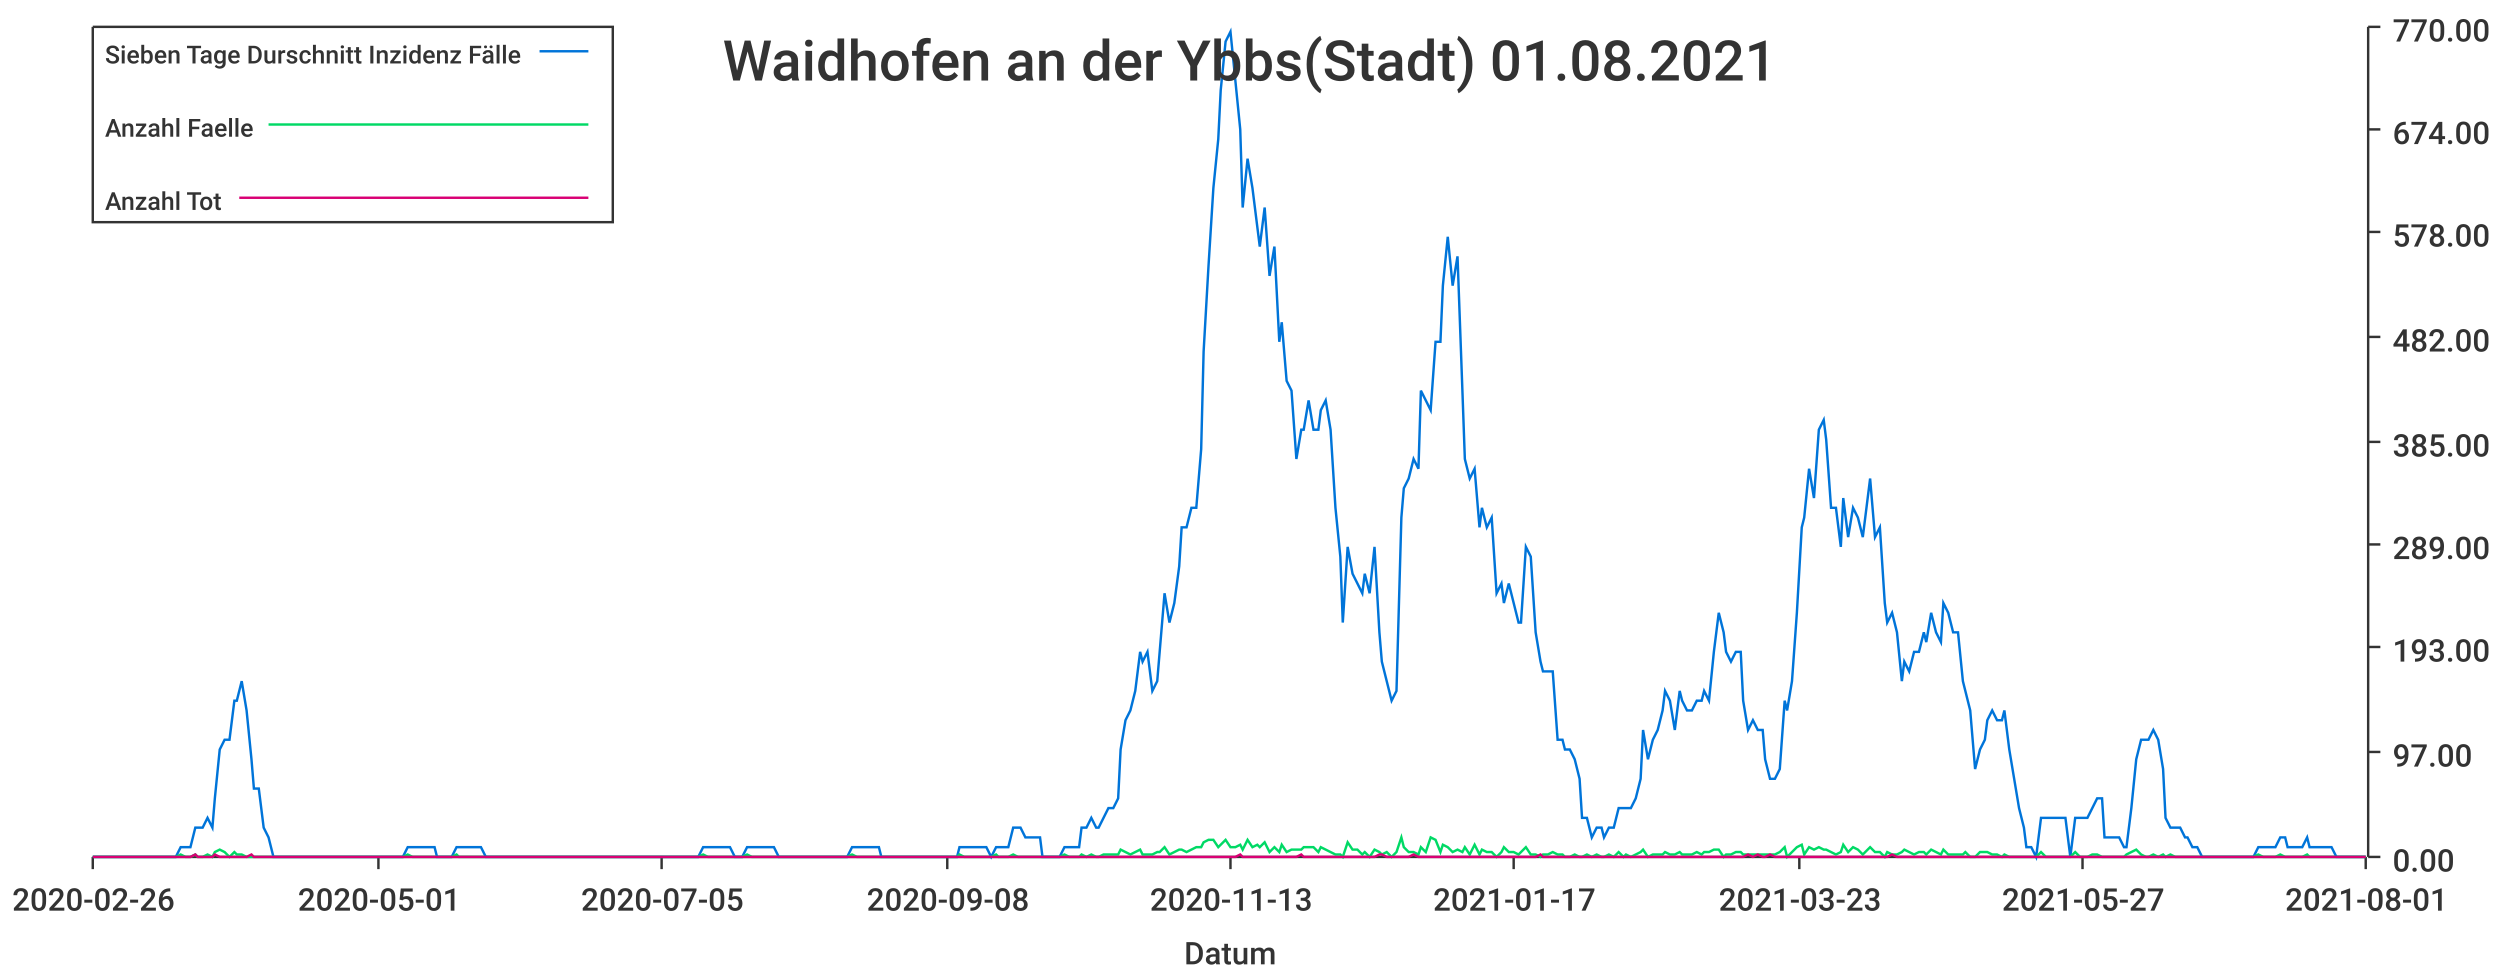
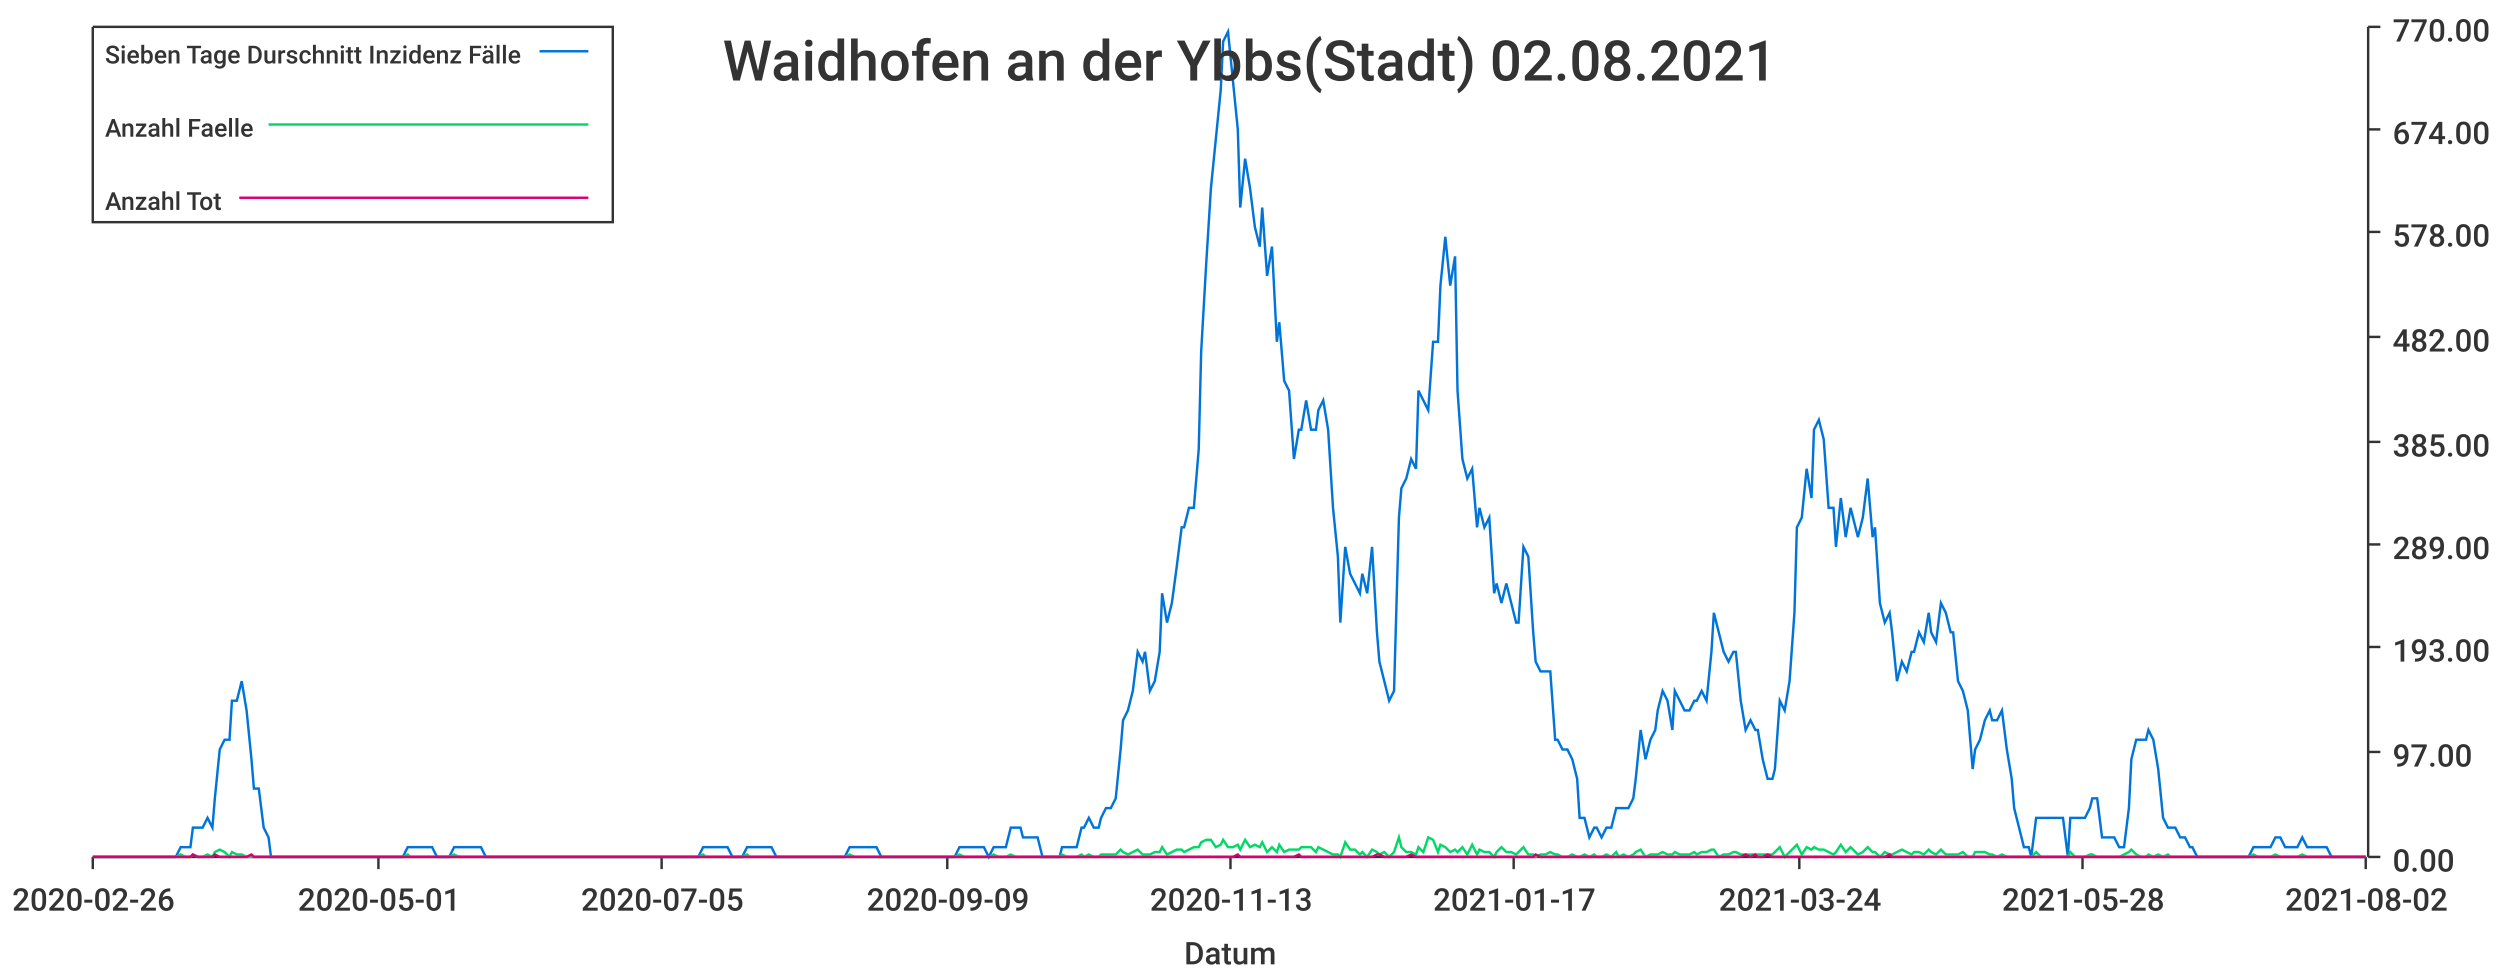
<svg xmlns="http://www.w3.org/2000/svg" width="1024" height="400">\n<path d="M 0 0 L 1024 0 L 1024 400 L 0 400 L 0 0" style="stroke-width:0;stroke:rgba(255,255,255,1.0);fill:rgba(255,255,255,1.0)" />
  <path d="M 38 11 L 969 11 L 969 351 L 38 351 L 38 11" style="stroke-width:0;stroke:rgba(255,255,255,1.0);fill:rgba(255,255,255,1.0)" />
  <path d="M 38 351 L 969 351" style="stroke-width:1;stroke:rgba(51,51,51,1.0);fill:none" />
  <path d="M 38 351 L 38 356" style="stroke-width:1;stroke:rgba(51,51,51,1.0);fill:none" />
  <text x="5" y="373" style="stroke-width:0;stroke:none;fill:rgba(51,51,51,1.0);font-size:12.8px;font-family:'Roboto Medium',sans-serif">2020-02-26</text>
  <path d="M 155 351 L 155 356" style="stroke-width:1;stroke:rgba(51,51,51,1.0);fill:none" />
  <text x="122" y="373" style="stroke-width:0;stroke:none;fill:rgba(51,51,51,1.0);font-size:12.8px;font-family:'Roboto Medium',sans-serif">2020-05-01</text>
  <path d="M 271 351 L 271 356" style="stroke-width:1;stroke:rgba(51,51,51,1.0);fill:none" />
  <text x="238" y="373" style="stroke-width:0;stroke:none;fill:rgba(51,51,51,1.0);font-size:12.8px;font-family:'Roboto Medium',sans-serif">2020-07-05</text>
  <path d="M 388 351 L 388 356" style="stroke-width:1;stroke:rgba(51,51,51,1.0);fill:none" />
-   <text x="355" y="373" style="stroke-width:0;stroke:none;fill:rgba(51,51,51,1.0);font-size:12.8px;font-family:'Roboto Medium',sans-serif">2020-09-08</text>
+   <text x="355" y="373" style="stroke-width:0;stroke:none;fill:rgba(51,51,51,1.0);font-size:12.8px;font-family:'Roboto Medium',sans-serif">2020-09-09</text>
  <path d="M 504 351 L 504 356" style="stroke-width:1;stroke:rgba(51,51,51,1.0);fill:none" />
  <text x="471" y="373" style="stroke-width:0;stroke:none;fill:rgba(51,51,51,1.0);font-size:12.8px;font-family:'Roboto Medium',sans-serif">2020-11-13</text>
  <path d="M 620 351 L 620 356" style="stroke-width:1;stroke:rgba(51,51,51,1.0);fill:none" />
  <text x="587" y="373" style="stroke-width:0;stroke:none;fill:rgba(51,51,51,1.0);font-size:12.8px;font-family:'Roboto Medium',sans-serif">2021-01-17</text>
  <path d="M 737 351 L 737 356" style="stroke-width:1;stroke:rgba(51,51,51,1.0);fill:none" />
-   <text x="704" y="373" style="stroke-width:0;stroke:none;fill:rgba(51,51,51,1.0);font-size:12.8px;font-family:'Roboto Medium',sans-serif">2021-03-23</text>
+   <text x="704" y="373" style="stroke-width:0;stroke:none;fill:rgba(51,51,51,1.0);font-size:12.8px;font-family:'Roboto Medium',sans-serif">2021-03-24</text>
  <path d="M 853 351 L 853 356" style="stroke-width:1;stroke:rgba(51,51,51,1.0);fill:none" />
-   <text x="820" y="373" style="stroke-width:0;stroke:none;fill:rgba(51,51,51,1.0);font-size:12.8px;font-family:'Roboto Medium',sans-serif">2021-05-27</text>
+   <text x="820" y="373" style="stroke-width:0;stroke:none;fill:rgba(51,51,51,1.0);font-size:12.8px;font-family:'Roboto Medium',sans-serif">2021-05-28</text>
  <path d="M 969 351 L 969 356" style="stroke-width:1;stroke:rgba(51,51,51,1.0);fill:none" />
-   <text x="936" y="373" style="stroke-width:0;stroke:none;fill:rgba(51,51,51,1.0);font-size:12.8px;font-family:'Roboto Medium',sans-serif">2021-08-01</text>
+   <text x="936" y="373" style="stroke-width:0;stroke:none;fill:rgba(51,51,51,1.0);font-size:12.8px;font-family:'Roboto Medium',sans-serif">2021-08-02</text>
  <text x="485" y="395" style="stroke-width:0;stroke:none;fill:rgba(51,51,51,1.0);font-size:12.8px;font-family:'Roboto Medium',sans-serif">Datum</text>
  <path d="M 970 351 L 970 11" style="stroke-width:1;stroke:rgba(51,51,51,1.0);fill:none" />
  <path d="M 970 351 L 975 351" style="stroke-width:1;stroke:rgba(51,51,51,1.0);fill:none" />
  <text x="980" y="357" style="stroke-width:0;stroke:none;fill:rgba(51,51,51,1.0);font-size:12.8px;font-family:'Roboto Medium',sans-serif">0.00</text>
  <path d="M 970 308 L 975 308" style="stroke-width:1;stroke:rgba(51,51,51,1.0);fill:none" />
  <text x="980" y="314" style="stroke-width:0;stroke:none;fill:rgba(51,51,51,1.0);font-size:12.8px;font-family:'Roboto Medium',sans-serif">97.00</text>
  <path d="M 970 265 L 975 265" style="stroke-width:1;stroke:rgba(51,51,51,1.0);fill:none" />
  <text x="980" y="271" style="stroke-width:0;stroke:none;fill:rgba(51,51,51,1.0);font-size:12.8px;font-family:'Roboto Medium',sans-serif">193.00</text>
  <path d="M 970 223 L 975 223" style="stroke-width:1;stroke:rgba(51,51,51,1.0);fill:none" />
  <text x="980" y="229" style="stroke-width:0;stroke:none;fill:rgba(51,51,51,1.0);font-size:12.8px;font-family:'Roboto Medium',sans-serif">289.00</text>
  <path d="M 970 181 L 975 181" style="stroke-width:1;stroke:rgba(51,51,51,1.0);fill:none" />
  <text x="980" y="187" style="stroke-width:0;stroke:none;fill:rgba(51,51,51,1.0);font-size:12.8px;font-family:'Roboto Medium',sans-serif">385.00</text>
  <path d="M 970 138 L 975 138" style="stroke-width:1;stroke:rgba(51,51,51,1.0);fill:none" />
  <text x="980" y="144" style="stroke-width:0;stroke:none;fill:rgba(51,51,51,1.0);font-size:12.8px;font-family:'Roboto Medium',sans-serif">482.00</text>
  <path d="M 970 95 L 975 95" style="stroke-width:1;stroke:rgba(51,51,51,1.0);fill:none" />
  <text x="980" y="101" style="stroke-width:0;stroke:none;fill:rgba(51,51,51,1.0);font-size:12.8px;font-family:'Roboto Medium',sans-serif">578.00</text>
  <path d="M 970 53 L 975 53" style="stroke-width:1;stroke:rgba(51,51,51,1.0);fill:none" />
  <text x="980" y="59" style="stroke-width:0;stroke:none;fill:rgba(51,51,51,1.0);font-size:12.8px;font-family:'Roboto Medium',sans-serif">674.00</text>
  <path d="M 970 11 L 975 11" style="stroke-width:1;stroke:rgba(51,51,51,1.0);fill:none" />
  <text x="980" y="17" style="stroke-width:0;stroke:none;fill:rgba(51,51,51,1.0);font-size:12.8px;font-family:'Roboto Medium',sans-serif">770.00</text>
-   <path d="M 38 351 L 40 351 L 42 351 L 44 351 L 46 351 L 47 351 L 49 351 L 51 351 L 53 351 L 55 351 L 56 351 L 58 351 L 60 351 L 62 351 L 63 351 L 65 351 L 67 351 L 69 351 L 71 351 L 72 351 L 74 347 L 76 347 L 78 347 L 80 339 L 81 339 L 83 339 L 85 335 L 87 339 L 88 327 L 90 307 L 92 303 L 94 303 L 96 287 L 97 287 L 99 279 L 101 291 L 103 311 L 104 323 L 106 323 L 108 339 L 110 343 L 112 351 L 113 351 L 115 351 L 117 351 L 119 351 L 121 351 L 122 351 L 124 351 L 126 351 L 128 351 L 129 351 L 131 351 L 133 351 L 135 351 L 137 351 L 138 351 L 140 351 L 142 351 L 144 351 L 146 351 L 147 351 L 149 351 L 151 351 L 153 351 L 154 351 L 156 351 L 158 351 L 160 351 L 162 351 L 163 351 L 165 351 L 167 347 L 169 347 L 170 347 L 172 347 L 174 347 L 176 347 L 178 347 L 179 351 L 181 351 L 183 351 L 185 351 L 187 347 L 188 347 L 190 347 L 192 347 L 194 347 L 195 347 L 197 347 L 199 351 L 201 351 L 203 351 L 204 351 L 206 351 L 208 351 L 210 351 L 212 351 L 213 351 L 215 351 L 217 351 L 219 351 L 220 351 L 222 351 L 224 351 L 226 351 L 228 351 L 229 351 L 231 351 L 233 351 L 235 351 L 236 351 L 238 351 L 240 351 L 242 351 L 244 351 L 245 351 L 247 351 L 249 351 L 251 351 L 253 351 L 254 351 L 256 351 L 258 351 L 260 351 L 261 351 L 263 351 L 265 351 L 267 351 L 269 351 L 270 351 L 272 351 L 274 351 L 276 351 L 277 351 L 279 351 L 281 351 L 283 351 L 285 351 L 286 351 L 288 347 L 290 347 L 292 347 L 294 347 L 295 347 L 297 347 L 299 347 L 301 351 L 302 351 L 304 351 L 306 347 L 308 347 L 310 347 L 311 347 L 313 347 L 315 347 L 317 347 L 319 351 L 320 351 L 322 351 L 324 351 L 326 351 L 327 351 L 329 351 L 331 351 L 333 351 L 335 351 L 336 351 L 338 351 L 340 351 L 342 351 L 343 351 L 345 351 L 347 351 L 349 347 L 351 347 L 352 347 L 354 347 L 356 347 L 358 347 L 360 347 L 361 351 L 363 351 L 365 351 L 367 351 L 368 351 L 370 351 L 372 351 L 374 351 L 376 351 L 377 351 L 379 351 L 381 351 L 383 351 L 385 351 L 386 351 L 388 351 L 390 351 L 392 351 L 393 347 L 395 347 L 397 347 L 399 347 L 401 347 L 402 347 L 404 347 L 406 351 L 408 347 L 409 347 L 411 347 L 413 347 L 415 339 L 417 339 L 418 339 L 420 343 L 422 343 L 424 343 L 426 343 L 427 351 L 429 351 L 431 351 L 433 351 L 434 351 L 436 347 L 438 347 L 440 347 L 442 347 L 443 339 L 445 339 L 447 335 L 449 339 L 450 339 L 452 335 L 454 331 L 456 331 L 458 327 L 459 307 L 461 295 L 463 291 L 465 283 L 467 267 L 468 271 L 470 267 L 472 283 L 474 279 L 475 267 L 477 243 L 479 255 L 481 247 L 483 232 L 484 216 L 486 216 L 488 208 L 490 208 L 492 184 L 493 144 L 495 109 L 497 77 L 499 57 L 500 37 L 502 17 L 504 13 L 506 33 L 508 53 L 509 85 L 511 65 L 513 77 L 515 93 L 516 101 L 518 85 L 520 113 L 522 101 L 524 140 L 525 132 L 527 156 L 529 160 L 531 188 L 533 176 L 534 176 L 536 164 L 538 176 L 540 176 L 541 168 L 543 164 L 545 176 L 547 208 L 549 228 L 550 255 L 552 224 L 554 235 L 556 239 L 558 243 L 559 235 L 561 243 L 563 224 L 565 259 L 566 271 L 568 279 L 570 287 L 572 283 L 574 212 L 575 200 L 577 196 L 579 188 L 581 192 L 582 160 L 584 164 L 586 168 L 588 140 L 590 140 L 591 117 L 593 97 L 595 117 L 597 105 L 599 160 L 600 188 L 602 196 L 604 192 L 606 216 L 607 208 L 609 216 L 611 212 L 613 243 L 615 239 L 616 247 L 618 239 L 620 247 L 622 255 L 623 255 L 625 224 L 627 228 L 629 259 L 631 271 L 632 275 L 634 275 L 636 275 L 638 303 L 640 303 L 641 307 L 643 307 L 645 311 L 647 319 L 648 335 L 650 335 L 652 343 L 654 339 L 656 339 L 657 343 L 659 339 L 661 339 L 663 331 L 665 331 L 666 331 L 668 331 L 670 327 L 672 319 L 673 299 L 675 311 L 677 303 L 679 299 L 681 291 L 682 283 L 684 287 L 686 299 L 688 283 L 689 287 L 691 291 L 693 291 L 695 287 L 697 287 L 698 283 L 700 287 L 702 267 L 704 251 L 706 259 L 707 267 L 709 271 L 711 267 L 713 267 L 714 287 L 716 299 L 718 295 L 720 299 L 722 299 L 723 311 L 725 319 L 727 319 L 729 315 L 731 287 L 732 291 L 734 279 L 736 251 L 738 216 L 739 212 L 741 192 L 743 204 L 745 176 L 747 172 L 748 180 L 750 208 L 752 208 L 754 224 L 755 204 L 757 220 L 759 208 L 761 212 L 763 220 L 764 212 L 766 196 L 768 220 L 770 216 L 772 247 L 773 255 L 775 251 L 777 259 L 779 279 L 780 271 L 782 275 L 784 267 L 786 267 L 788 259 L 789 263 L 791 251 L 793 259 L 795 263 L 796 247 L 798 251 L 800 259 L 802 259 L 804 279 L 805 283 L 807 291 L 809 315 L 811 307 L 813 303 L 814 295 L 816 291 L 818 295 L 820 295 L 821 291 L 823 307 L 825 319 L 827 331 L 829 339 L 830 347 L 832 347 L 834 351 L 836 335 L 838 335 L 839 335 L 841 335 L 843 335 L 845 335 L 846 335 L 848 351 L 850 335 L 852 335 L 854 335 L 855 335 L 857 331 L 859 327 L 861 327 L 862 343 L 864 343 L 866 343 L 868 343 L 870 347 L 871 347 L 873 331 L 875 311 L 877 303 L 879 303 L 880 303 L 882 299 L 884 303 L 886 315 L 887 335 L 889 339 L 891 339 L 893 339 L 895 343 L 896 343 L 898 347 L 900 347 L 902 351 L 904 351 L 905 351 L 907 351 L 909 351 L 911 351 L 912 351 L 914 351 L 916 351 L 918 351 L 920 351 L 921 351 L 923 351 L 925 347 L 927 347 L 928 347 L 930 347 L 932 347 L 934 343 L 936 343 L 937 347 L 939 347 L 941 347 L 943 347 L 945 343 L 946 347 L 948 347 L 950 347 L 952 347 L 953 347 L 955 347 L 957 351 L 959 351 L 961 351 L 962 351 L 964 351 L 966 351 L 968 351 L 969 351" style="stroke-width:1;stroke:rgba(0,116,217,1.0);fill:none" />
-   <path d="M 38 351 L 40 351 L 42 351 L 44 351 L 46 351 L 47 351 L 49 351 L 51 351 L 53 351 L 55 351 L 56 351 L 58 351 L 60 351 L 62 351 L 63 351 L 65 351 L 67 351 L 69 351 L 71 351 L 72 351 L 74 350 L 76 351 L 78 351 L 80 350 L 81 351 L 83 351 L 85 350 L 87 351 L 88 349 L 90 348 L 92 349 L 94 351 L 96 349 L 97 350 L 99 350 L 101 351 L 103 351 L 104 351 L 106 351 L 108 351 L 110 351 L 112 351 L 113 351 L 115 351 L 117 351 L 119 351 L 121 351 L 122 351 L 124 351 L 126 351 L 128 351 L 129 351 L 131 351 L 133 351 L 135 351 L 137 351 L 138 351 L 140 351 L 142 351 L 144 351 L 146 351 L 147 351 L 149 351 L 151 351 L 153 351 L 154 351 L 156 351 L 158 351 L 160 351 L 162 351 L 163 351 L 165 351 L 167 350 L 169 351 L 170 351 L 172 351 L 174 351 L 176 351 L 178 351 L 179 351 L 181 351 L 183 351 L 185 351 L 187 350 L 188 351 L 190 351 L 192 351 L 194 351 L 195 351 L 197 351 L 199 351 L 201 351 L 203 351 L 204 351 L 206 351 L 208 351 L 210 351 L 212 351 L 213 351 L 215 351 L 217 351 L 219 351 L 220 351 L 222 351 L 224 351 L 226 351 L 228 351 L 229 351 L 231 351 L 233 351 L 235 351 L 236 351 L 238 351 L 240 351 L 242 351 L 244 351 L 245 351 L 247 351 L 249 351 L 251 351 L 253 351 L 254 351 L 256 351 L 258 351 L 260 351 L 261 351 L 263 351 L 265 351 L 267 351 L 269 351 L 270 351 L 272 351 L 274 351 L 276 351 L 277 351 L 279 351 L 281 351 L 283 351 L 285 351 L 286 351 L 288 350 L 290 351 L 292 351 L 294 351 L 295 351 L 297 351 L 299 351 L 301 351 L 302 351 L 304 351 L 306 350 L 308 351 L 310 351 L 311 351 L 313 351 L 315 351 L 317 351 L 319 351 L 320 351 L 322 351 L 324 351 L 326 351 L 327 351 L 329 351 L 331 351 L 333 351 L 335 351 L 336 351 L 338 351 L 340 351 L 342 351 L 343 351 L 345 351 L 347 351 L 349 350 L 351 351 L 352 351 L 354 351 L 356 351 L 358 351 L 360 351 L 361 351 L 363 351 L 365 351 L 367 351 L 368 351 L 370 351 L 372 351 L 374 351 L 376 351 L 377 351 L 379 351 L 381 351 L 383 351 L 385 351 L 386 351 L 388 351 L 390 351 L 392 351 L 393 350 L 395 351 L 397 351 L 399 351 L 401 351 L 402 351 L 404 351 L 406 351 L 408 350 L 409 351 L 411 351 L 413 351 L 415 350 L 417 351 L 418 351 L 420 351 L 422 351 L 424 351 L 426 351 L 427 351 L 429 351 L 431 351 L 433 351 L 434 351 L 436 350 L 438 351 L 440 351 L 442 351 L 443 350 L 445 351 L 447 350 L 449 351 L 450 351 L 452 350 L 454 350 L 456 350 L 458 350 L 459 348 L 461 349 L 463 350 L 465 349 L 467 348 L 468 350 L 470 350 L 472 350 L 474 349 L 475 349 L 477 347 L 479 350 L 481 349 L 483 348 L 484 348 L 486 349 L 488 348 L 490 347 L 492 347 L 493 345 L 495 344 L 497 344 L 499 347 L 500 346 L 502 344 L 504 347 L 506 347 L 508 346 L 509 348 L 511 344 L 513 347 L 515 346 L 516 347 L 518 345 L 520 349 L 522 347 L 524 349 L 525 346 L 527 349 L 529 348 L 531 348 L 533 348 L 534 347 L 536 347 L 538 347 L 540 349 L 541 347 L 543 348 L 545 349 L 547 350 L 549 350 L 550 351 L 552 345 L 554 348 L 556 348 L 558 350 L 559 349 L 561 351 L 563 348 L 565 349 L 566 350 L 568 349 L 570 351 L 572 349 L 574 343 L 575 347 L 577 349 L 579 349 L 581 350 L 582 347 L 584 349 L 586 343 L 588 344 L 590 349 L 591 346 L 593 347 L 595 349 L 597 348 L 599 349 L 600 347 L 602 350 L 604 346 L 606 350 L 607 348 L 609 349 L 611 349 L 613 351 L 615 349 L 616 347 L 618 349 L 620 349 L 622 350 L 623 349 L 625 347 L 627 350 L 629 350 L 631 351 L 632 350 L 634 350 L 636 349 L 638 350 L 640 350 L 641 351 L 643 351 L 645 350 L 647 351 L 648 351 L 650 350 L 652 351 L 654 350 L 656 351 L 657 351 L 659 350 L 661 351 L 663 349 L 665 351 L 666 350 L 668 351 L 670 350 L 672 349 L 673 348 L 675 351 L 677 350 L 679 350 L 681 350 L 682 349 L 684 350 L 686 350 L 688 349 L 689 350 L 691 350 L 693 350 L 695 349 L 697 350 L 698 349 L 700 349 L 702 348 L 704 348 L 706 351 L 707 350 L 709 350 L 711 349 L 713 349 L 714 350 L 716 350 L 718 350 L 720 350 L 722 350 L 723 350 L 725 350 L 727 350 L 729 349 L 731 347 L 732 351 L 734 349 L 736 347 L 738 346 L 739 350 L 741 347 L 743 348 L 745 347 L 747 348 L 748 348 L 750 349 L 752 350 L 754 349 L 755 346 L 757 349 L 759 347 L 761 348 L 763 350 L 764 349 L 766 347 L 768 349 L 770 349 L 772 351 L 773 349 L 775 350 L 777 350 L 779 349 L 780 348 L 782 349 L 784 350 L 786 349 L 788 349 L 789 350 L 791 348 L 793 349 L 795 350 L 796 348 L 798 350 L 800 350 L 802 350 L 804 350 L 805 349 L 807 351 L 809 351 L 811 349 L 813 349 L 814 349 L 816 350 L 818 350 L 820 351 L 821 350 L 823 351 L 825 351 L 827 351 L 829 351 L 830 351 L 832 351 L 834 351 L 836 349 L 838 351 L 839 351 L 841 351 L 843 351 L 845 351 L 846 351 L 848 351 L 850 349 L 852 351 L 854 351 L 855 351 L 857 350 L 859 350 L 861 351 L 862 351 L 864 351 L 866 351 L 868 351 L 870 351 L 871 350 L 873 349 L 875 348 L 877 350 L 879 351 L 880 351 L 882 350 L 884 351 L 886 350 L 887 351 L 889 350 L 891 351 L 893 351 L 895 351 L 896 351 L 898 351 L 900 351 L 902 351 L 904 351 L 905 351 L 907 351 L 909 351 L 911 351 L 912 351 L 914 351 L 916 351 L 918 351 L 920 351 L 921 351 L 923 351 L 925 350 L 927 351 L 928 351 L 930 351 L 932 351 L 934 350 L 936 351 L 937 351 L 939 351 L 941 351 L 943 351 L 945 350 L 946 351 L 948 351 L 950 351 L 952 351 L 953 351 L 955 351 L 957 351 L 959 351 L 961 351 L 962 351 L 964 351 L 966 351 L 968 351 L 969 351" style="stroke-width:1;stroke:rgba(0,217,101,1.0);fill:none" />
-   <path d="M 38 351 L 40 351 L 42 351 L 44 351 L 46 351 L 47 351 L 49 351 L 51 351 L 53 351 L 55 351 L 56 351 L 58 351 L 60 351 L 62 351 L 63 351 L 65 351 L 67 351 L 69 351 L 71 351 L 72 351 L 74 351 L 76 351 L 78 351 L 80 350 L 81 351 L 83 351 L 85 351 L 87 351 L 88 350 L 90 351 L 92 351 L 94 351 L 96 351 L 97 351 L 99 351 L 101 351 L 103 350 L 104 351 L 106 351 L 108 351 L 110 351 L 112 351 L 113 351 L 115 351 L 117 351 L 119 351 L 121 351 L 122 351 L 124 351 L 126 351 L 128 351 L 129 351 L 131 351 L 133 351 L 135 351 L 137 351 L 138 351 L 140 351 L 142 351 L 144 351 L 146 351 L 147 351 L 149 351 L 151 351 L 153 351 L 154 351 L 156 351 L 158 351 L 160 351 L 162 351 L 163 351 L 165 351 L 167 351 L 169 351 L 170 351 L 172 351 L 174 351 L 176 351 L 178 351 L 179 351 L 181 351 L 183 351 L 185 351 L 187 351 L 188 351 L 190 351 L 192 351 L 194 351 L 195 351 L 197 351 L 199 351 L 201 351 L 203 351 L 204 351 L 206 351 L 208 351 L 210 351 L 212 351 L 213 351 L 215 351 L 217 351 L 219 351 L 220 351 L 222 351 L 224 351 L 226 351 L 228 351 L 229 351 L 231 351 L 233 351 L 235 351 L 236 351 L 238 351 L 240 351 L 242 351 L 244 351 L 245 351 L 247 351 L 249 351 L 251 351 L 253 351 L 254 351 L 256 351 L 258 351 L 260 351 L 261 351 L 263 351 L 265 351 L 267 351 L 269 351 L 270 351 L 272 351 L 274 351 L 276 351 L 277 351 L 279 351 L 281 351 L 283 351 L 285 351 L 286 351 L 288 351 L 290 351 L 292 351 L 294 351 L 295 351 L 297 351 L 299 351 L 301 351 L 302 351 L 304 351 L 306 351 L 308 351 L 310 351 L 311 351 L 313 351 L 315 351 L 317 351 L 319 351 L 320 351 L 322 351 L 324 351 L 326 351 L 327 351 L 329 351 L 331 351 L 333 351 L 335 351 L 336 351 L 338 351 L 340 351 L 342 351 L 343 351 L 345 351 L 347 351 L 349 351 L 351 351 L 352 351 L 354 351 L 356 351 L 358 351 L 360 351 L 361 351 L 363 351 L 365 351 L 367 351 L 368 351 L 370 351 L 372 351 L 374 351 L 376 351 L 377 351 L 379 351 L 381 351 L 383 351 L 385 351 L 386 351 L 388 351 L 390 351 L 392 351 L 393 351 L 395 351 L 397 351 L 399 351 L 401 351 L 402 351 L 404 351 L 406 351 L 408 351 L 409 351 L 411 351 L 413 351 L 415 351 L 417 351 L 418 351 L 420 351 L 422 351 L 424 351 L 426 351 L 427 351 L 429 351 L 431 351 L 433 351 L 434 351 L 436 351 L 438 351 L 440 351 L 442 351 L 443 351 L 445 351 L 447 351 L 449 351 L 450 351 L 452 351 L 454 351 L 456 351 L 458 351 L 459 351 L 461 351 L 463 351 L 465 351 L 467 351 L 468 351 L 470 351 L 472 351 L 474 351 L 475 351 L 477 351 L 479 351 L 481 351 L 483 351 L 484 351 L 486 351 L 488 351 L 490 351 L 492 351 L 493 351 L 495 351 L 497 351 L 499 351 L 500 351 L 502 351 L 504 351 L 506 351 L 508 350 L 509 351 L 511 351 L 513 351 L 515 351 L 516 351 L 518 351 L 520 351 L 522 351 L 524 351 L 525 351 L 527 351 L 529 351 L 531 351 L 533 350 L 534 351 L 536 351 L 538 351 L 540 351 L 541 351 L 543 351 L 545 351 L 547 351 L 549 351 L 550 351 L 552 351 L 554 351 L 556 351 L 558 351 L 559 351 L 561 351 L 563 351 L 565 350 L 566 350 L 568 351 L 570 351 L 572 351 L 574 351 L 575 351 L 577 351 L 579 350 L 581 351 L 582 351 L 584 351 L 586 351 L 588 351 L 590 351 L 591 351 L 593 351 L 595 351 L 597 351 L 599 351 L 600 351 L 602 351 L 604 351 L 606 351 L 607 351 L 609 351 L 611 351 L 613 351 L 615 351 L 616 351 L 618 351 L 620 351 L 622 351 L 623 351 L 625 351 L 627 351 L 629 351 L 631 350 L 632 351 L 634 351 L 636 351 L 638 351 L 640 351 L 641 351 L 643 351 L 645 351 L 647 351 L 648 351 L 650 351 L 652 351 L 654 351 L 656 351 L 657 351 L 659 351 L 661 351 L 663 351 L 665 351 L 666 351 L 668 351 L 670 351 L 672 351 L 673 351 L 675 351 L 677 351 L 679 351 L 681 351 L 682 351 L 684 351 L 686 351 L 688 351 L 689 351 L 691 351 L 693 351 L 695 351 L 697 351 L 698 351 L 700 351 L 702 351 L 704 351 L 706 351 L 707 351 L 709 351 L 711 351 L 713 351 L 714 351 L 716 350 L 718 351 L 720 350 L 722 351 L 723 351 L 725 350 L 727 351 L 729 351 L 731 351 L 732 351 L 734 351 L 736 351 L 738 351 L 739 351 L 741 351 L 743 351 L 745 351 L 747 351 L 748 351 L 750 351 L 752 351 L 754 351 L 755 351 L 757 351 L 759 351 L 761 351 L 763 351 L 764 351 L 766 351 L 768 351 L 770 351 L 772 351 L 773 351 L 775 350 L 777 351 L 779 351 L 780 351 L 782 351 L 784 351 L 786 351 L 788 351 L 789 351 L 791 351 L 793 351 L 795 351 L 796 351 L 798 351 L 800 351 L 802 351 L 804 351 L 805 351 L 807 351 L 809 351 L 811 351 L 813 351 L 814 351 L 816 351 L 818 351 L 820 351 L 821 351 L 823 351 L 825 351 L 827 351 L 829 351 L 830 351 L 832 351 L 834 351 L 836 351 L 838 351 L 839 351 L 841 351 L 843 351 L 845 351 L 846 351 L 848 351 L 850 351 L 852 351 L 854 351 L 855 351 L 857 351 L 859 351 L 861 351 L 862 351 L 864 351 L 866 351 L 868 351 L 870 351 L 871 351 L 873 351 L 875 351 L 877 351 L 879 351 L 880 351 L 882 351 L 884 351 L 886 351 L 887 351 L 889 351 L 891 351 L 893 351 L 895 351 L 896 351 L 898 351 L 900 351 L 902 351 L 904 351 L 905 351 L 907 351 L 909 351 L 911 351 L 912 351 L 914 351 L 916 351 L 918 351 L 920 351 L 921 351 L 923 351 L 925 351 L 927 351 L 928 351 L 930 351 L 932 351 L 934 351 L 936 351 L 937 351 L 939 351 L 941 351 L 943 351 L 945 351 L 946 351 L 948 351 L 950 351 L 952 351 L 953 351 L 955 351 L 957 351 L 959 351 L 961 351 L 962 351 L 964 351 L 966 351 L 968 351 L 969 351" style="stroke-width:1;stroke:rgba(217,0,116,1.0);fill:none" />
-   <text x="296" y="33" style="stroke-width:0;stroke:none;fill:rgba(51,51,51,1.0);font-size:23.0px;font-family:'Roboto Medium',sans-serif">Waidhofen an der Ybbs(Stadt) 01.08.2021</text>
+   <path d="M 38 351 L 40 351 L 42 351 L 44 351 L 46 351 L 47 351 L 49 351 L 51 351 L 53 351 L 55 351 L 56 351 L 58 351 L 60 351 L 62 351 L 63 351 L 65 351 L 67 351 L 69 351 L 71 351 L 72 351 L 74 347 L 76 347 L 78 347 L 79 339 L 81 339 L 83 339 L 85 335 L 87 339 L 88 327 L 90 307 L 92 303 L 94 303 L 95 287 L 97 287 L 99 279 L 101 291 L 103 311 L 104 323 L 106 323 L 108 339 L 110 343 L 111 351 L 113 351 L 115 351 L 117 351 L 119 351 L 120 351 L 122 351 L 124 351 L 126 351 L 128 351 L 129 351 L 131 351 L 133 351 L 135 351 L 136 351 L 138 351 L 140 351 L 142 351 L 144 351 L 145 351 L 147 351 L 149 351 L 151 351 L 152 351 L 154 351 L 156 351 L 158 351 L 160 351 L 161 351 L 163 351 L 165 351 L 167 347 L 168 347 L 170 347 L 172 347 L 174 347 L 176 347 L 177 347 L 179 351 L 181 351 L 183 351 L 184 351 L 186 347 L 188 347 L 190 347 L 192 347 L 193 347 L 195 347 L 197 347 L 199 351 L 200 351 L 202 351 L 204 351 L 206 351 L 208 351 L 209 351 L 211 351 L 213 351 L 215 351 L 217 351 L 218 351 L 220 351 L 222 351 L 224 351 L 225 351 L 227 351 L 229 351 L 231 351 L 233 351 L 234 351 L 236 351 L 238 351 L 240 351 L 241 351 L 243 351 L 245 351 L 247 351 L 249 351 L 250 351 L 252 351 L 254 351 L 256 351 L 257 351 L 259 351 L 261 351 L 263 351 L 265 351 L 266 351 L 268 351 L 270 351 L 272 351 L 273 351 L 275 351 L 277 351 L 279 351 L 281 351 L 282 351 L 284 351 L 286 351 L 288 347 L 289 347 L 291 347 L 293 347 L 295 347 L 297 347 L 298 347 L 300 351 L 302 351 L 304 351 L 306 347 L 307 347 L 309 347 L 311 347 L 313 347 L 314 347 L 316 347 L 318 351 L 320 351 L 322 351 L 323 351 L 325 351 L 327 351 L 329 351 L 330 351 L 332 351 L 334 351 L 336 351 L 338 351 L 339 351 L 341 351 L 343 351 L 345 351 L 346 351 L 348 347 L 350 347 L 352 347 L 354 347 L 355 347 L 357 347 L 359 347 L 361 351 L 362 351 L 364 351 L 366 351 L 368 351 L 370 351 L 371 351 L 373 351 L 375 351 L 377 351 L 379 351 L 380 351 L 382 351 L 384 351 L 386 351 L 387 351 L 389 351 L 391 351 L 393 347 L 395 347 L 396 347 L 398 347 L 400 347 L 402 347 L 403 347 L 405 351 L 407 347 L 409 347 L 411 347 L 412 347 L 414 339 L 416 339 L 418 339 L 419 343 L 421 343 L 423 343 L 425 343 L 427 351 L 428 351 L 430 351 L 432 351 L 434 351 L 435 347 L 437 347 L 439 347 L 441 347 L 443 339 L 444 339 L 446 335 L 448 339 L 450 339 L 451 335 L 453 331 L 455 331 L 457 327 L 459 307 L 460 295 L 462 291 L 464 283 L 466 267 L 468 271 L 469 267 L 471 283 L 473 279 L 475 267 L 476 243 L 478 255 L 480 247 L 482 232 L 484 216 L 485 216 L 487 208 L 489 208 L 491 184 L 492 144 L 494 109 L 496 77 L 498 57 L 500 37 L 501 17 L 503 13 L 505 33 L 507 53 L 508 85 L 510 65 L 512 77 L 514 93 L 516 101 L 517 85 L 519 113 L 521 101 L 523 140 L 524 132 L 526 156 L 528 160 L 530 188 L 532 176 L 533 176 L 535 164 L 537 176 L 539 176 L 540 168 L 542 164 L 544 176 L 546 208 L 548 228 L 549 255 L 551 224 L 553 235 L 555 239 L 557 243 L 558 235 L 560 243 L 562 224 L 564 259 L 565 271 L 567 279 L 569 287 L 571 283 L 573 212 L 574 200 L 576 196 L 578 188 L 580 192 L 581 160 L 583 164 L 585 168 L 587 140 L 589 140 L 590 117 L 592 97 L 594 117 L 596 105 L 597 160 L 599 188 L 601 196 L 603 192 L 605 216 L 606 208 L 608 216 L 610 212 L 612 243 L 613 239 L 615 247 L 617 239 L 619 247 L 621 255 L 622 255 L 624 224 L 626 228 L 628 259 L 629 271 L 631 275 L 633 275 L 635 275 L 637 303 L 638 303 L 640 307 L 642 307 L 644 311 L 646 319 L 647 335 L 649 335 L 651 343 L 653 339 L 654 339 L 656 343 L 658 339 L 660 339 L 662 331 L 663 331 L 665 331 L 667 331 L 669 327 L 670 319 L 672 299 L 674 311 L 676 303 L 678 299 L 679 291 L 681 283 L 683 287 L 685 299 L 686 283 L 688 287 L 690 291 L 692 291 L 694 287 L 695 287 L 697 283 L 699 287 L 701 267 L 702 251 L 704 259 L 706 267 L 708 271 L 710 267 L 711 267 L 713 287 L 715 299 L 717 295 L 719 299 L 720 299 L 722 311 L 724 319 L 726 319 L 727 315 L 729 287 L 731 291 L 733 279 L 735 251 L 736 216 L 738 212 L 740 192 L 742 204 L 743 176 L 745 172 L 747 180 L 749 208 L 751 208 L 752 224 L 754 204 L 756 220 L 758 208 L 759 212 L 761 220 L 763 212 L 765 196 L 767 220 L 768 216 L 770 247 L 772 255 L 774 251 L 775 259 L 777 279 L 779 271 L 781 275 L 783 267 L 784 267 L 786 259 L 788 263 L 790 251 L 791 259 L 793 263 L 795 247 L 797 251 L 799 259 L 800 259 L 802 279 L 804 283 L 806 291 L 808 315 L 809 307 L 811 303 L 813 295 L 815 291 L 816 295 L 818 295 L 820 291 L 822 307 L 824 319 L 825 331 L 827 339 L 829 347 L 831 347 L 832 351 L 834 335 L 836 335 L 838 335 L 840 335 L 841 335 L 843 335 L 845 335 L 847 351 L 848 335 L 850 335 L 852 335 L 854 335 L 856 331 L 857 327 L 859 327 L 861 343 L 863 343 L 864 343 L 866 343 L 868 347 L 870 347 L 872 331 L 873 311 L 875 303 L 877 303 L 879 303 L 880 299 L 882 303 L 884 315 L 886 335 L 888 339 L 889 339 L 891 339 L 893 343 L 895 343 L 897 347 L 898 347 L 900 351 L 902 351 L 904 351 L 905 351 L 907 351 L 909 351 L 911 351 L 913 351 L 914 351 L 916 351 L 918 351 L 920 351 L 921 351 L 923 347 L 925 347 L 927 347 L 929 347 L 930 347 L 932 343 L 934 343 L 936 347 L 937 347 L 939 347 L 941 347 L 943 343 L 945 347 L 946 347 L 948 347 L 950 347 L 952 347 L 953 347 L 955 351 L 957 351 L 959 351 L 961 351 L 962 351 L 964 351 L 966 351 L 968 351 L 969 351" style="stroke-width:1;stroke:rgba(0,116,217,1.0);fill:none" />
+   <path d="M 38 351 L 40 351 L 42 351 L 44 351 L 46 351 L 47 351 L 49 351 L 51 351 L 53 351 L 55 351 L 56 351 L 58 351 L 60 351 L 62 351 L 63 351 L 65 351 L 67 351 L 69 351 L 71 351 L 72 351 L 74 350 L 76 351 L 78 351 L 79 350 L 81 351 L 83 351 L 85 350 L 87 351 L 88 349 L 90 348 L 92 349 L 94 351 L 95 349 L 97 350 L 99 350 L 101 351 L 103 351 L 104 351 L 106 351 L 108 351 L 110 351 L 111 351 L 113 351 L 115 351 L 117 351 L 119 351 L 120 351 L 122 351 L 124 351 L 126 351 L 128 351 L 129 351 L 131 351 L 133 351 L 135 351 L 136 351 L 138 351 L 140 351 L 142 351 L 144 351 L 145 351 L 147 351 L 149 351 L 151 351 L 152 351 L 154 351 L 156 351 L 158 351 L 160 351 L 161 351 L 163 351 L 165 351 L 167 350 L 168 351 L 170 351 L 172 351 L 174 351 L 176 351 L 177 351 L 179 351 L 181 351 L 183 351 L 184 351 L 186 350 L 188 351 L 190 351 L 192 351 L 193 351 L 195 351 L 197 351 L 199 351 L 200 351 L 202 351 L 204 351 L 206 351 L 208 351 L 209 351 L 211 351 L 213 351 L 215 351 L 217 351 L 218 351 L 220 351 L 222 351 L 224 351 L 225 351 L 227 351 L 229 351 L 231 351 L 233 351 L 234 351 L 236 351 L 238 351 L 240 351 L 241 351 L 243 351 L 245 351 L 247 351 L 249 351 L 250 351 L 252 351 L 254 351 L 256 351 L 257 351 L 259 351 L 261 351 L 263 351 L 265 351 L 266 351 L 268 351 L 270 351 L 272 351 L 273 351 L 275 351 L 277 351 L 279 351 L 281 351 L 282 351 L 284 351 L 286 351 L 288 350 L 289 351 L 291 351 L 293 351 L 295 351 L 297 351 L 298 351 L 300 351 L 302 351 L 304 351 L 306 350 L 307 351 L 309 351 L 311 351 L 313 351 L 314 351 L 316 351 L 318 351 L 320 351 L 322 351 L 323 351 L 325 351 L 327 351 L 329 351 L 330 351 L 332 351 L 334 351 L 336 351 L 338 351 L 339 351 L 341 351 L 343 351 L 345 351 L 346 351 L 348 350 L 350 351 L 352 351 L 354 351 L 355 351 L 357 351 L 359 351 L 361 351 L 362 351 L 364 351 L 366 351 L 368 351 L 370 351 L 371 351 L 373 351 L 375 351 L 377 351 L 379 351 L 380 351 L 382 351 L 384 351 L 386 351 L 387 351 L 389 351 L 391 351 L 393 350 L 395 351 L 396 351 L 398 351 L 400 351 L 402 351 L 403 351 L 405 351 L 407 350 L 409 351 L 411 351 L 412 351 L 414 350 L 416 351 L 418 351 L 419 351 L 421 351 L 423 351 L 425 351 L 427 351 L 428 351 L 430 351 L 432 351 L 434 351 L 435 350 L 437 351 L 439 351 L 441 351 L 443 350 L 444 351 L 446 350 L 448 351 L 450 351 L 451 350 L 453 350 L 455 350 L 457 350 L 459 348 L 460 349 L 462 350 L 464 349 L 466 348 L 468 350 L 469 350 L 471 350 L 473 349 L 475 349 L 476 347 L 478 350 L 480 349 L 482 348 L 484 348 L 485 349 L 487 348 L 489 347 L 491 347 L 492 345 L 494 344 L 496 344 L 498 347 L 500 346 L 501 344 L 503 347 L 505 347 L 507 346 L 508 348 L 510 344 L 512 347 L 514 346 L 516 347 L 517 345 L 519 349 L 521 347 L 523 349 L 524 346 L 526 349 L 528 348 L 530 348 L 532 348 L 533 347 L 535 347 L 537 347 L 539 349 L 540 347 L 542 348 L 544 349 L 546 350 L 548 350 L 549 351 L 551 345 L 553 348 L 555 348 L 557 350 L 558 349 L 560 351 L 562 348 L 564 349 L 565 350 L 567 349 L 569 351 L 571 349 L 573 343 L 574 347 L 576 349 L 578 349 L 580 350 L 581 347 L 583 349 L 585 343 L 587 344 L 589 349 L 590 346 L 592 347 L 594 349 L 596 348 L 597 349 L 599 347 L 601 350 L 603 346 L 605 350 L 606 348 L 608 349 L 610 349 L 612 351 L 613 349 L 615 347 L 617 349 L 619 349 L 621 350 L 622 349 L 624 347 L 626 350 L 628 350 L 629 351 L 631 350 L 633 350 L 635 349 L 637 350 L 638 350 L 640 351 L 642 351 L 644 350 L 646 351 L 647 351 L 649 350 L 651 351 L 653 350 L 654 351 L 656 351 L 658 350 L 660 351 L 662 349 L 663 351 L 665 350 L 667 351 L 669 350 L 670 349 L 672 348 L 674 351 L 676 350 L 678 350 L 679 350 L 681 349 L 683 350 L 685 350 L 686 349 L 688 350 L 690 350 L 692 350 L 694 349 L 695 350 L 697 349 L 699 349 L 701 348 L 702 348 L 704 351 L 706 350 L 708 350 L 710 349 L 711 349 L 713 350 L 715 350 L 717 350 L 719 350 L 720 350 L 722 350 L 724 350 L 726 350 L 727 349 L 729 347 L 731 351 L 733 349 L 735 347 L 736 346 L 738 350 L 740 347 L 742 348 L 743 347 L 745 348 L 747 348 L 749 349 L 751 350 L 752 349 L 754 346 L 756 349 L 758 347 L 759 348 L 761 350 L 763 349 L 765 347 L 767 349 L 768 349 L 770 351 L 772 349 L 774 350 L 775 350 L 777 349 L 779 348 L 781 349 L 783 350 L 784 349 L 786 349 L 788 350 L 790 348 L 791 349 L 793 350 L 795 348 L 797 350 L 799 350 L 800 350 L 802 350 L 804 349 L 806 351 L 808 351 L 809 349 L 811 349 L 813 349 L 815 350 L 816 350 L 818 351 L 820 350 L 822 351 L 824 351 L 825 351 L 827 351 L 829 351 L 831 351 L 832 351 L 834 349 L 836 351 L 838 351 L 840 351 L 841 351 L 843 351 L 845 351 L 847 351 L 848 349 L 850 351 L 852 351 L 854 351 L 856 350 L 857 350 L 859 351 L 861 351 L 863 351 L 864 351 L 866 351 L 868 351 L 870 350 L 872 349 L 873 348 L 875 350 L 877 351 L 879 351 L 880 350 L 882 351 L 884 350 L 886 351 L 888 350 L 889 351 L 891 351 L 893 351 L 895 351 L 897 351 L 898 351 L 900 351 L 902 351 L 904 351 L 905 351 L 907 351 L 909 351 L 911 351 L 913 351 L 914 351 L 916 351 L 918 351 L 920 351 L 921 351 L 923 350 L 925 351 L 927 351 L 929 351 L 930 351 L 932 350 L 934 351 L 936 351 L 937 351 L 939 351 L 941 351 L 943 350 L 945 351 L 946 351 L 948 351 L 950 351 L 952 351 L 953 351 L 955 351 L 957 351 L 959 351 L 961 351 L 962 351 L 964 351 L 966 351 L 968 351 L 969 351" style="stroke-width:1;stroke:rgba(0,217,101,1.0);fill:none" />
+   <path d="M 38 351 L 40 351 L 42 351 L 44 351 L 46 351 L 47 351 L 49 351 L 51 351 L 53 351 L 55 351 L 56 351 L 58 351 L 60 351 L 62 351 L 63 351 L 65 351 L 67 351 L 69 351 L 71 351 L 72 351 L 74 351 L 76 351 L 78 351 L 79 350 L 81 351 L 83 351 L 85 351 L 87 351 L 88 350 L 90 351 L 92 351 L 94 351 L 95 351 L 97 351 L 99 351 L 101 351 L 103 350 L 104 351 L 106 351 L 108 351 L 110 351 L 111 351 L 113 351 L 115 351 L 117 351 L 119 351 L 120 351 L 122 351 L 124 351 L 126 351 L 128 351 L 129 351 L 131 351 L 133 351 L 135 351 L 136 351 L 138 351 L 140 351 L 142 351 L 144 351 L 145 351 L 147 351 L 149 351 L 151 351 L 152 351 L 154 351 L 156 351 L 158 351 L 160 351 L 161 351 L 163 351 L 165 351 L 167 351 L 168 351 L 170 351 L 172 351 L 174 351 L 176 351 L 177 351 L 179 351 L 181 351 L 183 351 L 184 351 L 186 351 L 188 351 L 190 351 L 192 351 L 193 351 L 195 351 L 197 351 L 199 351 L 200 351 L 202 351 L 204 351 L 206 351 L 208 351 L 209 351 L 211 351 L 213 351 L 215 351 L 217 351 L 218 351 L 220 351 L 222 351 L 224 351 L 225 351 L 227 351 L 229 351 L 231 351 L 233 351 L 234 351 L 236 351 L 238 351 L 240 351 L 241 351 L 243 351 L 245 351 L 247 351 L 249 351 L 250 351 L 252 351 L 254 351 L 256 351 L 257 351 L 259 351 L 261 351 L 263 351 L 265 351 L 266 351 L 268 351 L 270 351 L 272 351 L 273 351 L 275 351 L 277 351 L 279 351 L 281 351 L 282 351 L 284 351 L 286 351 L 288 351 L 289 351 L 291 351 L 293 351 L 295 351 L 297 351 L 298 351 L 300 351 L 302 351 L 304 351 L 306 351 L 307 351 L 309 351 L 311 351 L 313 351 L 314 351 L 316 351 L 318 351 L 320 351 L 322 351 L 323 351 L 325 351 L 327 351 L 329 351 L 330 351 L 332 351 L 334 351 L 336 351 L 338 351 L 339 351 L 341 351 L 343 351 L 345 351 L 346 351 L 348 351 L 350 351 L 352 351 L 354 351 L 355 351 L 357 351 L 359 351 L 361 351 L 362 351 L 364 351 L 366 351 L 368 351 L 370 351 L 371 351 L 373 351 L 375 351 L 377 351 L 379 351 L 380 351 L 382 351 L 384 351 L 386 351 L 387 351 L 389 351 L 391 351 L 393 351 L 395 351 L 396 351 L 398 351 L 400 351 L 402 351 L 403 351 L 405 351 L 407 351 L 409 351 L 411 351 L 412 351 L 414 351 L 416 351 L 418 351 L 419 351 L 421 351 L 423 351 L 425 351 L 427 351 L 428 351 L 430 351 L 432 351 L 434 351 L 435 351 L 437 351 L 439 351 L 441 351 L 443 351 L 444 351 L 446 351 L 448 351 L 450 351 L 451 351 L 453 351 L 455 351 L 457 351 L 459 351 L 460 351 L 462 351 L 464 351 L 466 351 L 468 351 L 469 351 L 471 351 L 473 351 L 475 351 L 476 351 L 478 351 L 480 351 L 482 351 L 484 351 L 485 351 L 487 351 L 489 351 L 491 351 L 492 351 L 494 351 L 496 351 L 498 351 L 500 351 L 501 351 L 503 351 L 505 351 L 507 350 L 508 351 L 510 351 L 512 351 L 514 351 L 516 351 L 517 351 L 519 351 L 521 351 L 523 351 L 524 351 L 526 351 L 528 351 L 530 351 L 532 350 L 533 351 L 535 351 L 537 351 L 539 351 L 540 351 L 542 351 L 544 351 L 546 351 L 548 351 L 549 351 L 551 351 L 553 351 L 555 351 L 557 351 L 558 351 L 560 351 L 562 351 L 564 350 L 565 350 L 567 351 L 569 351 L 571 351 L 573 351 L 574 351 L 576 351 L 578 350 L 580 351 L 581 351 L 583 351 L 585 351 L 587 351 L 589 351 L 590 351 L 592 351 L 594 351 L 596 351 L 597 351 L 599 351 L 601 351 L 603 351 L 605 351 L 606 351 L 608 351 L 610 351 L 612 351 L 613 351 L 615 351 L 617 351 L 619 351 L 621 351 L 622 351 L 624 351 L 626 351 L 628 351 L 629 350 L 631 351 L 633 351 L 635 351 L 637 351 L 638 351 L 640 351 L 642 351 L 644 351 L 646 351 L 647 351 L 649 351 L 651 351 L 653 351 L 654 351 L 656 351 L 658 351 L 660 351 L 662 351 L 663 351 L 665 351 L 667 351 L 669 351 L 670 351 L 672 351 L 674 351 L 676 351 L 678 351 L 679 351 L 681 351 L 683 351 L 685 351 L 686 351 L 688 351 L 690 351 L 692 351 L 694 351 L 695 351 L 697 351 L 699 351 L 701 351 L 702 351 L 704 351 L 706 351 L 708 351 L 710 351 L 711 351 L 713 351 L 715 350 L 717 351 L 719 350 L 720 351 L 722 351 L 724 350 L 726 351 L 727 351 L 729 351 L 731 351 L 733 351 L 735 351 L 736 351 L 738 351 L 740 351 L 742 351 L 743 351 L 745 351 L 747 351 L 749 351 L 751 351 L 752 351 L 754 351 L 756 351 L 758 351 L 759 351 L 761 351 L 763 351 L 765 351 L 767 351 L 768 351 L 770 351 L 772 351 L 774 350 L 775 351 L 777 351 L 779 351 L 781 351 L 783 351 L 784 351 L 786 351 L 788 351 L 790 351 L 791 351 L 793 351 L 795 351 L 797 351 L 799 351 L 800 351 L 802 351 L 804 351 L 806 351 L 808 351 L 809 351 L 811 351 L 813 351 L 815 351 L 816 351 L 818 351 L 820 351 L 822 351 L 824 351 L 825 351 L 827 351 L 829 351 L 831 351 L 832 351 L 834 351 L 836 351 L 838 351 L 840 351 L 841 351 L 843 351 L 845 351 L 847 351 L 848 351 L 850 351 L 852 351 L 854 351 L 856 351 L 857 351 L 859 351 L 861 351 L 863 351 L 864 351 L 866 351 L 868 351 L 870 351 L 872 351 L 873 351 L 875 351 L 877 351 L 879 351 L 880 351 L 882 351 L 884 351 L 886 351 L 888 351 L 889 351 L 891 351 L 893 351 L 895 351 L 897 351 L 898 351 L 900 351 L 902 351 L 904 351 L 905 351 L 907 351 L 909 351 L 911 351 L 913 351 L 914 351 L 916 351 L 918 351 L 920 351 L 921 351 L 923 351 L 925 351 L 927 351 L 929 351 L 930 351 L 932 351 L 934 351 L 936 351 L 937 351 L 939 351 L 941 351 L 943 351 L 945 351 L 946 351 L 948 351 L 950 351 L 952 351 L 953 351 L 955 351 L 957 351 L 959 351 L 961 351 L 962 351 L 964 351 L 966 351 L 968 351 L 969 351" style="stroke-width:1;stroke:rgba(217,0,116,1.0);fill:none" />
+   <text x="296" y="33" style="stroke-width:0;stroke:none;fill:rgba(51,51,51,1.0);font-size:23.0px;font-family:'Roboto Medium',sans-serif">Waidhofen an der Ybbs(Stadt) 02.08.2021</text>
  <path d="M 38 11 L 251 11 L 251 91 L 38 91 L 38 11" style="stroke-width:1;stroke:rgba(51,51,51,1.0);fill:rgba(255,255,255,1.0)" />
  <text x="43" y="26" style="stroke-width:0;stroke:none;fill:rgba(51,51,51,1.0);font-size:10.2px;font-family:'Roboto Medium',sans-serif">Sieben Tage Durschnitt Inzidenz Fälle</text>
  <path d="M 221 21 L 241 21" style="stroke-width:1;stroke:rgba(0,116,217,1.0);fill:none" />
  <text x="43" y="56" style="stroke-width:0;stroke:none;fill:rgba(51,51,51,1.0);font-size:10.2px;font-family:'Roboto Medium',sans-serif">Anzahl Faelle</text>
  <path d="M 110 51 L 241 51" style="stroke-width:1;stroke:rgba(0,217,101,1.0);fill:none" />
  <text x="43" y="86" style="stroke-width:0;stroke:none;fill:rgba(51,51,51,1.0);font-size:10.2px;font-family:'Roboto Medium',sans-serif">Anzahl Tot</text>
  <path d="M 98 81 L 241 81" style="stroke-width:1;stroke:rgba(217,0,116,1.0);fill:none" />
</svg>
